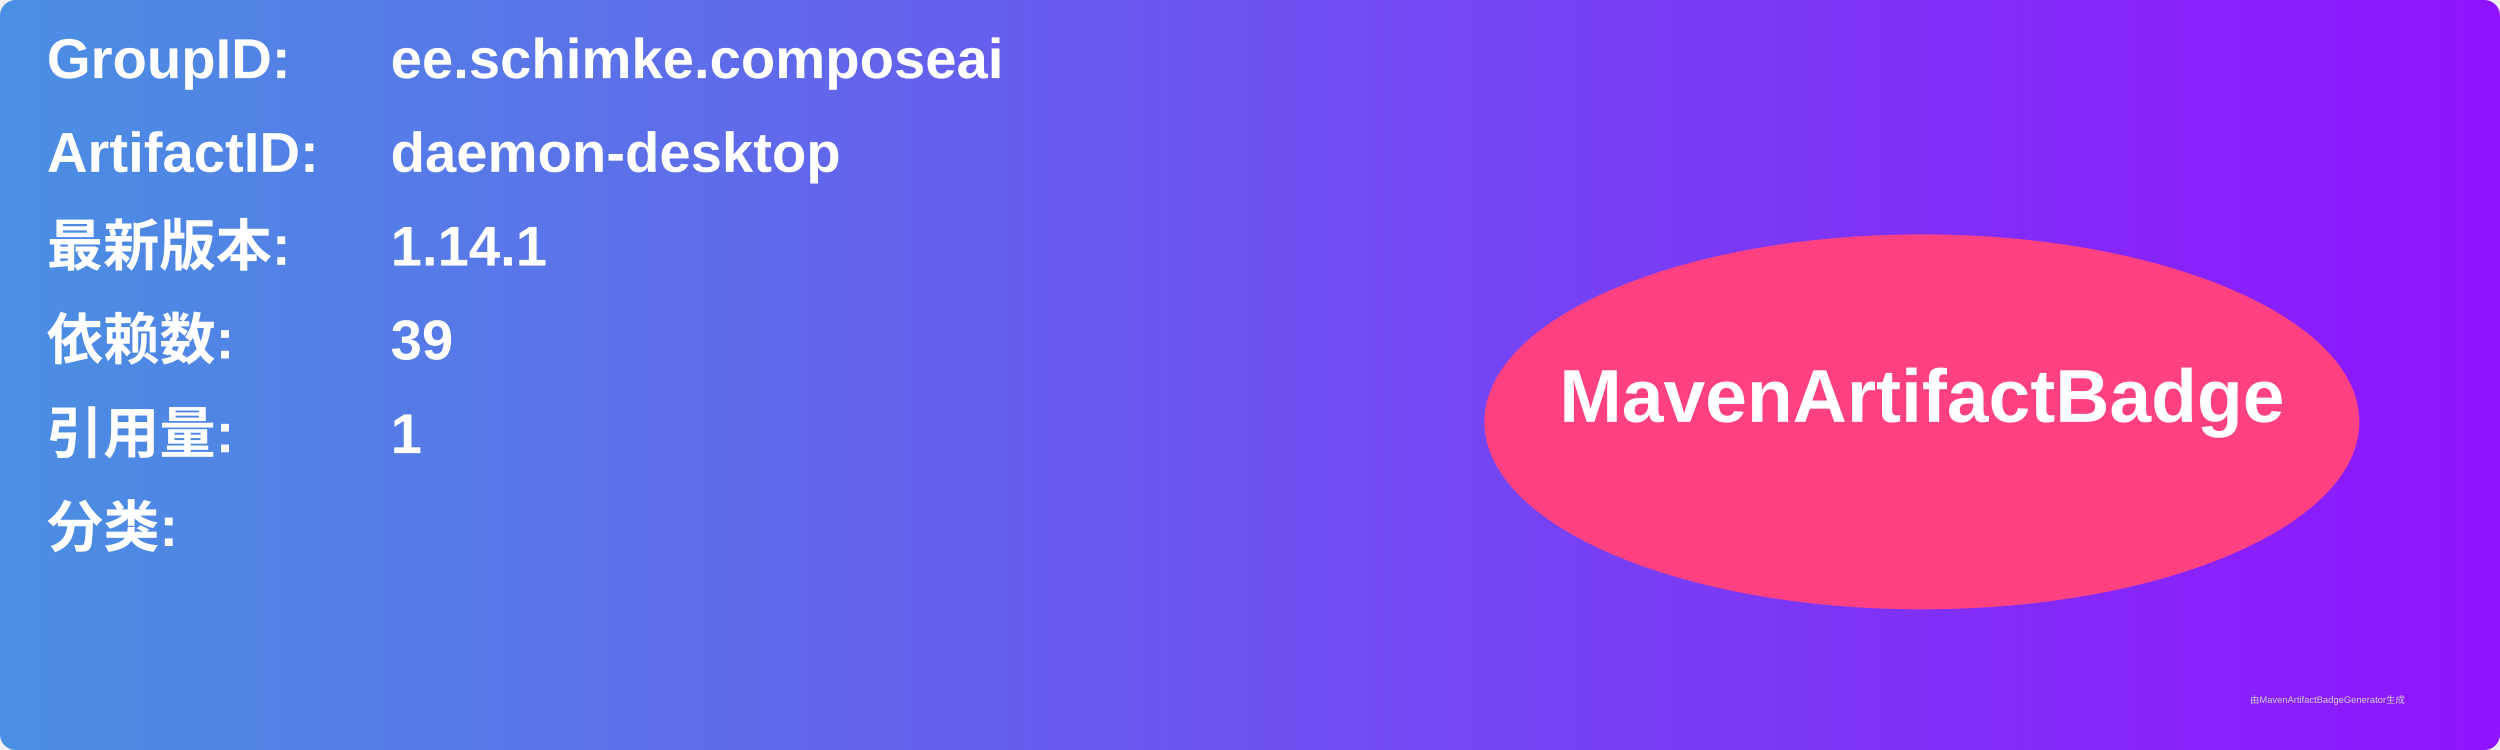
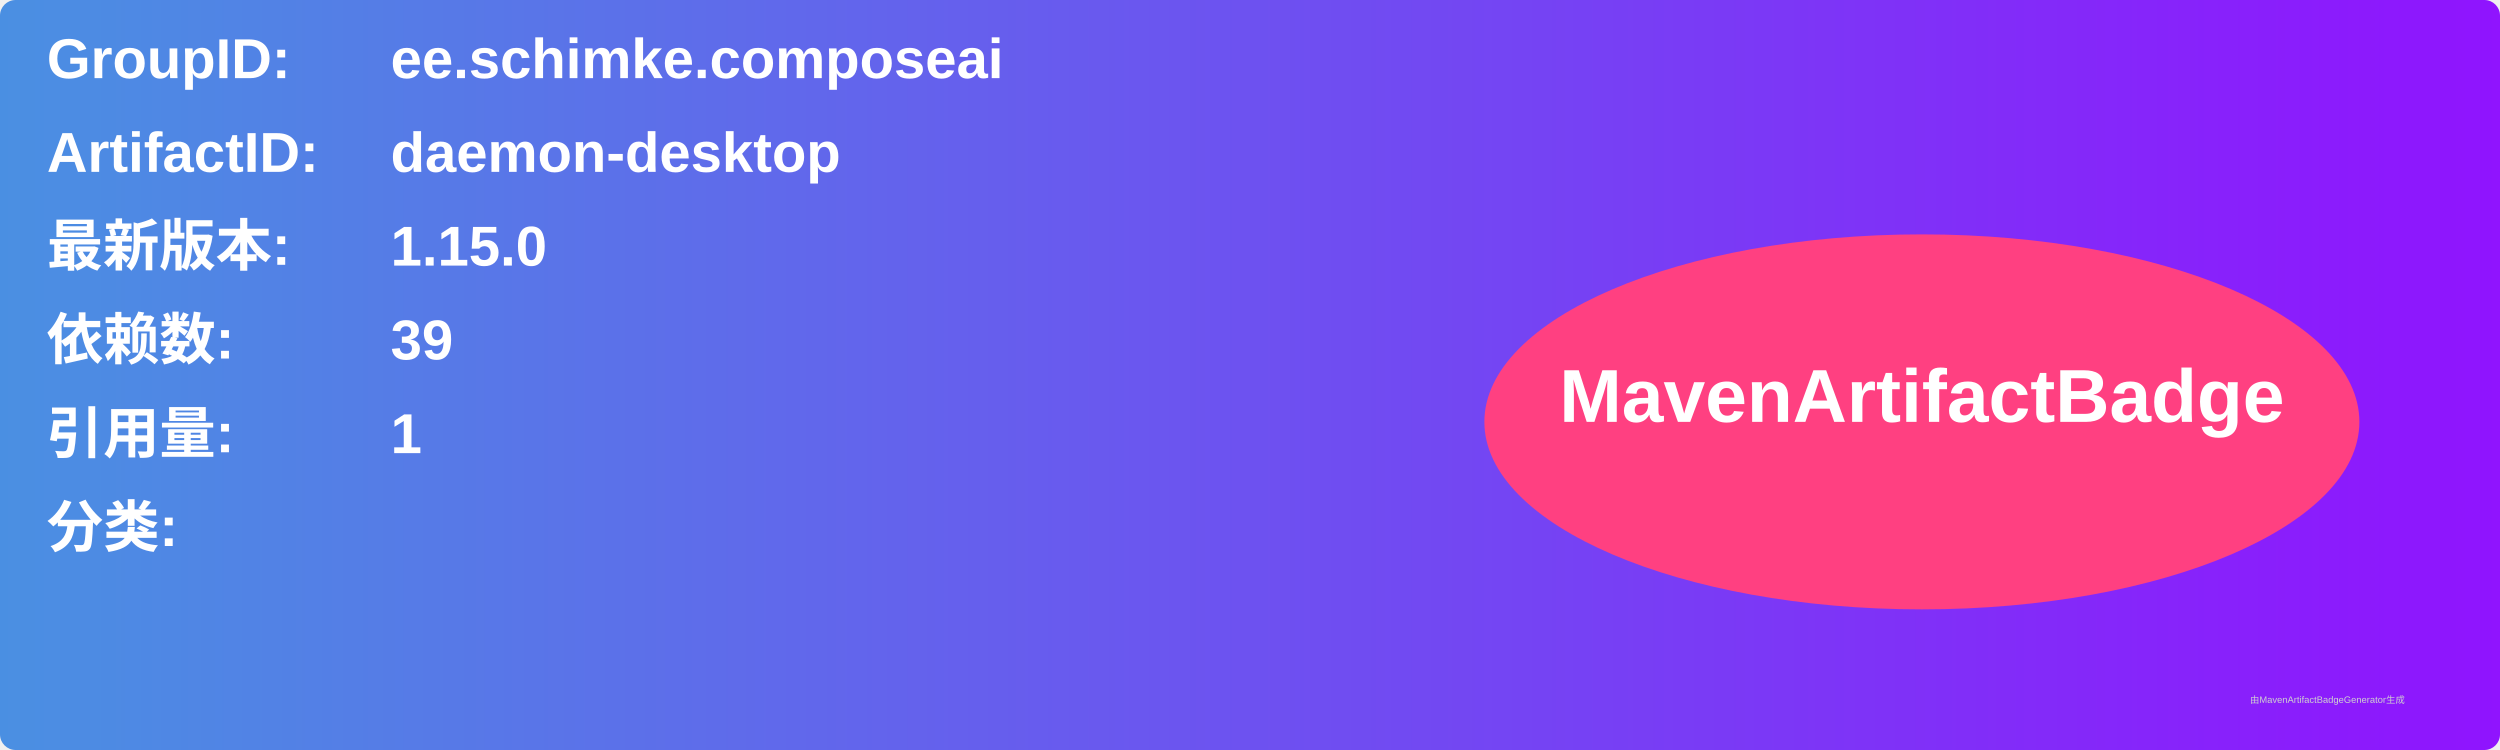
<svg xmlns="http://www.w3.org/2000/svg" width="800" height="240" viewBox="0 0 800 240">
  <linearGradient id="grad" x1="0%" y1="0%" x2="100%" y2="0%">
    <stop offset="0%" stop-color="#4a90e2" />
    <stop offset="100%" stop-color="#9013fe" />
  </linearGradient>
  <rect width="100%" height="100%" rx="5" ry="5" fill="url(#grad)" />
  <g transform="translate(15, 15)">
    <text x="0" y="10" font-family="Arial" font-size="18" fill="white" font-weight="bold" width="260">GroupID:</text>
    <text x="110" y="10" font-family="Arial" font-size="18" fill="white" font-weight="bold" width="460">ee.schimke.composeai</text>
    <text x="0" y="40" font-family="Arial" font-size="18" fill="white" font-weight="bold" width="260">ArtifactID:</text>
    <text x="110" y="40" font-family="Arial" font-size="18" fill="white" font-weight="bold" width="460">daemon-desktop</text>
    <text x="0" y="70" font-family="Arial" font-size="18" fill="white" font-weight="bold">最新版本:</text>
    <text x="110" y="70" font-family="Arial" font-size="18" fill="white" font-weight="bold">
-       <tspan font-weight="bold">1.14.1</tspan>
+       <tspan font-weight="bold">1.15.0</tspan>
    </text>
    <text x="0" y="100" font-family="Arial" font-size="18" fill="white" font-weight="bold">依赖数: </text>
    <text x="110" y="100" font-family="Arial" font-size="18" fill="white">
      <tspan font-weight="bold">39</tspan>
    </text>
    <text x="0" y="130" font-family="Arial" font-size="18" fill="white" font-weight="bold">引用量: </text>
    <text x="110" y="130" font-family="Arial" font-size="18" fill="white">
      <tspan font-weight="bold">1</tspan>
    </text>
    <text x="0" y="160" font-family="Arial" font-size="18" fill="white" font-weight="bold">分类:</text>
    <text x="10" y="190" font-family="Arial" font-size="10" fill="white">
      <tspan font-weight="bold" />
    </text>
    <ellipse cx="600" cy="120" rx="140" ry="60" fill="#ff4081" />
    <text x="600" y="120" text-anchor="middle" font-family="Arial" font-size="24" fill="white" font-weight="bold">MavenArtifactBadge</text>
  </g>
  <text x="720" y="225" font-family="Arial" font-size="3" fill="#d0d0d0">由MavenArtifactBadgeGenerator生成</text>
</svg>
